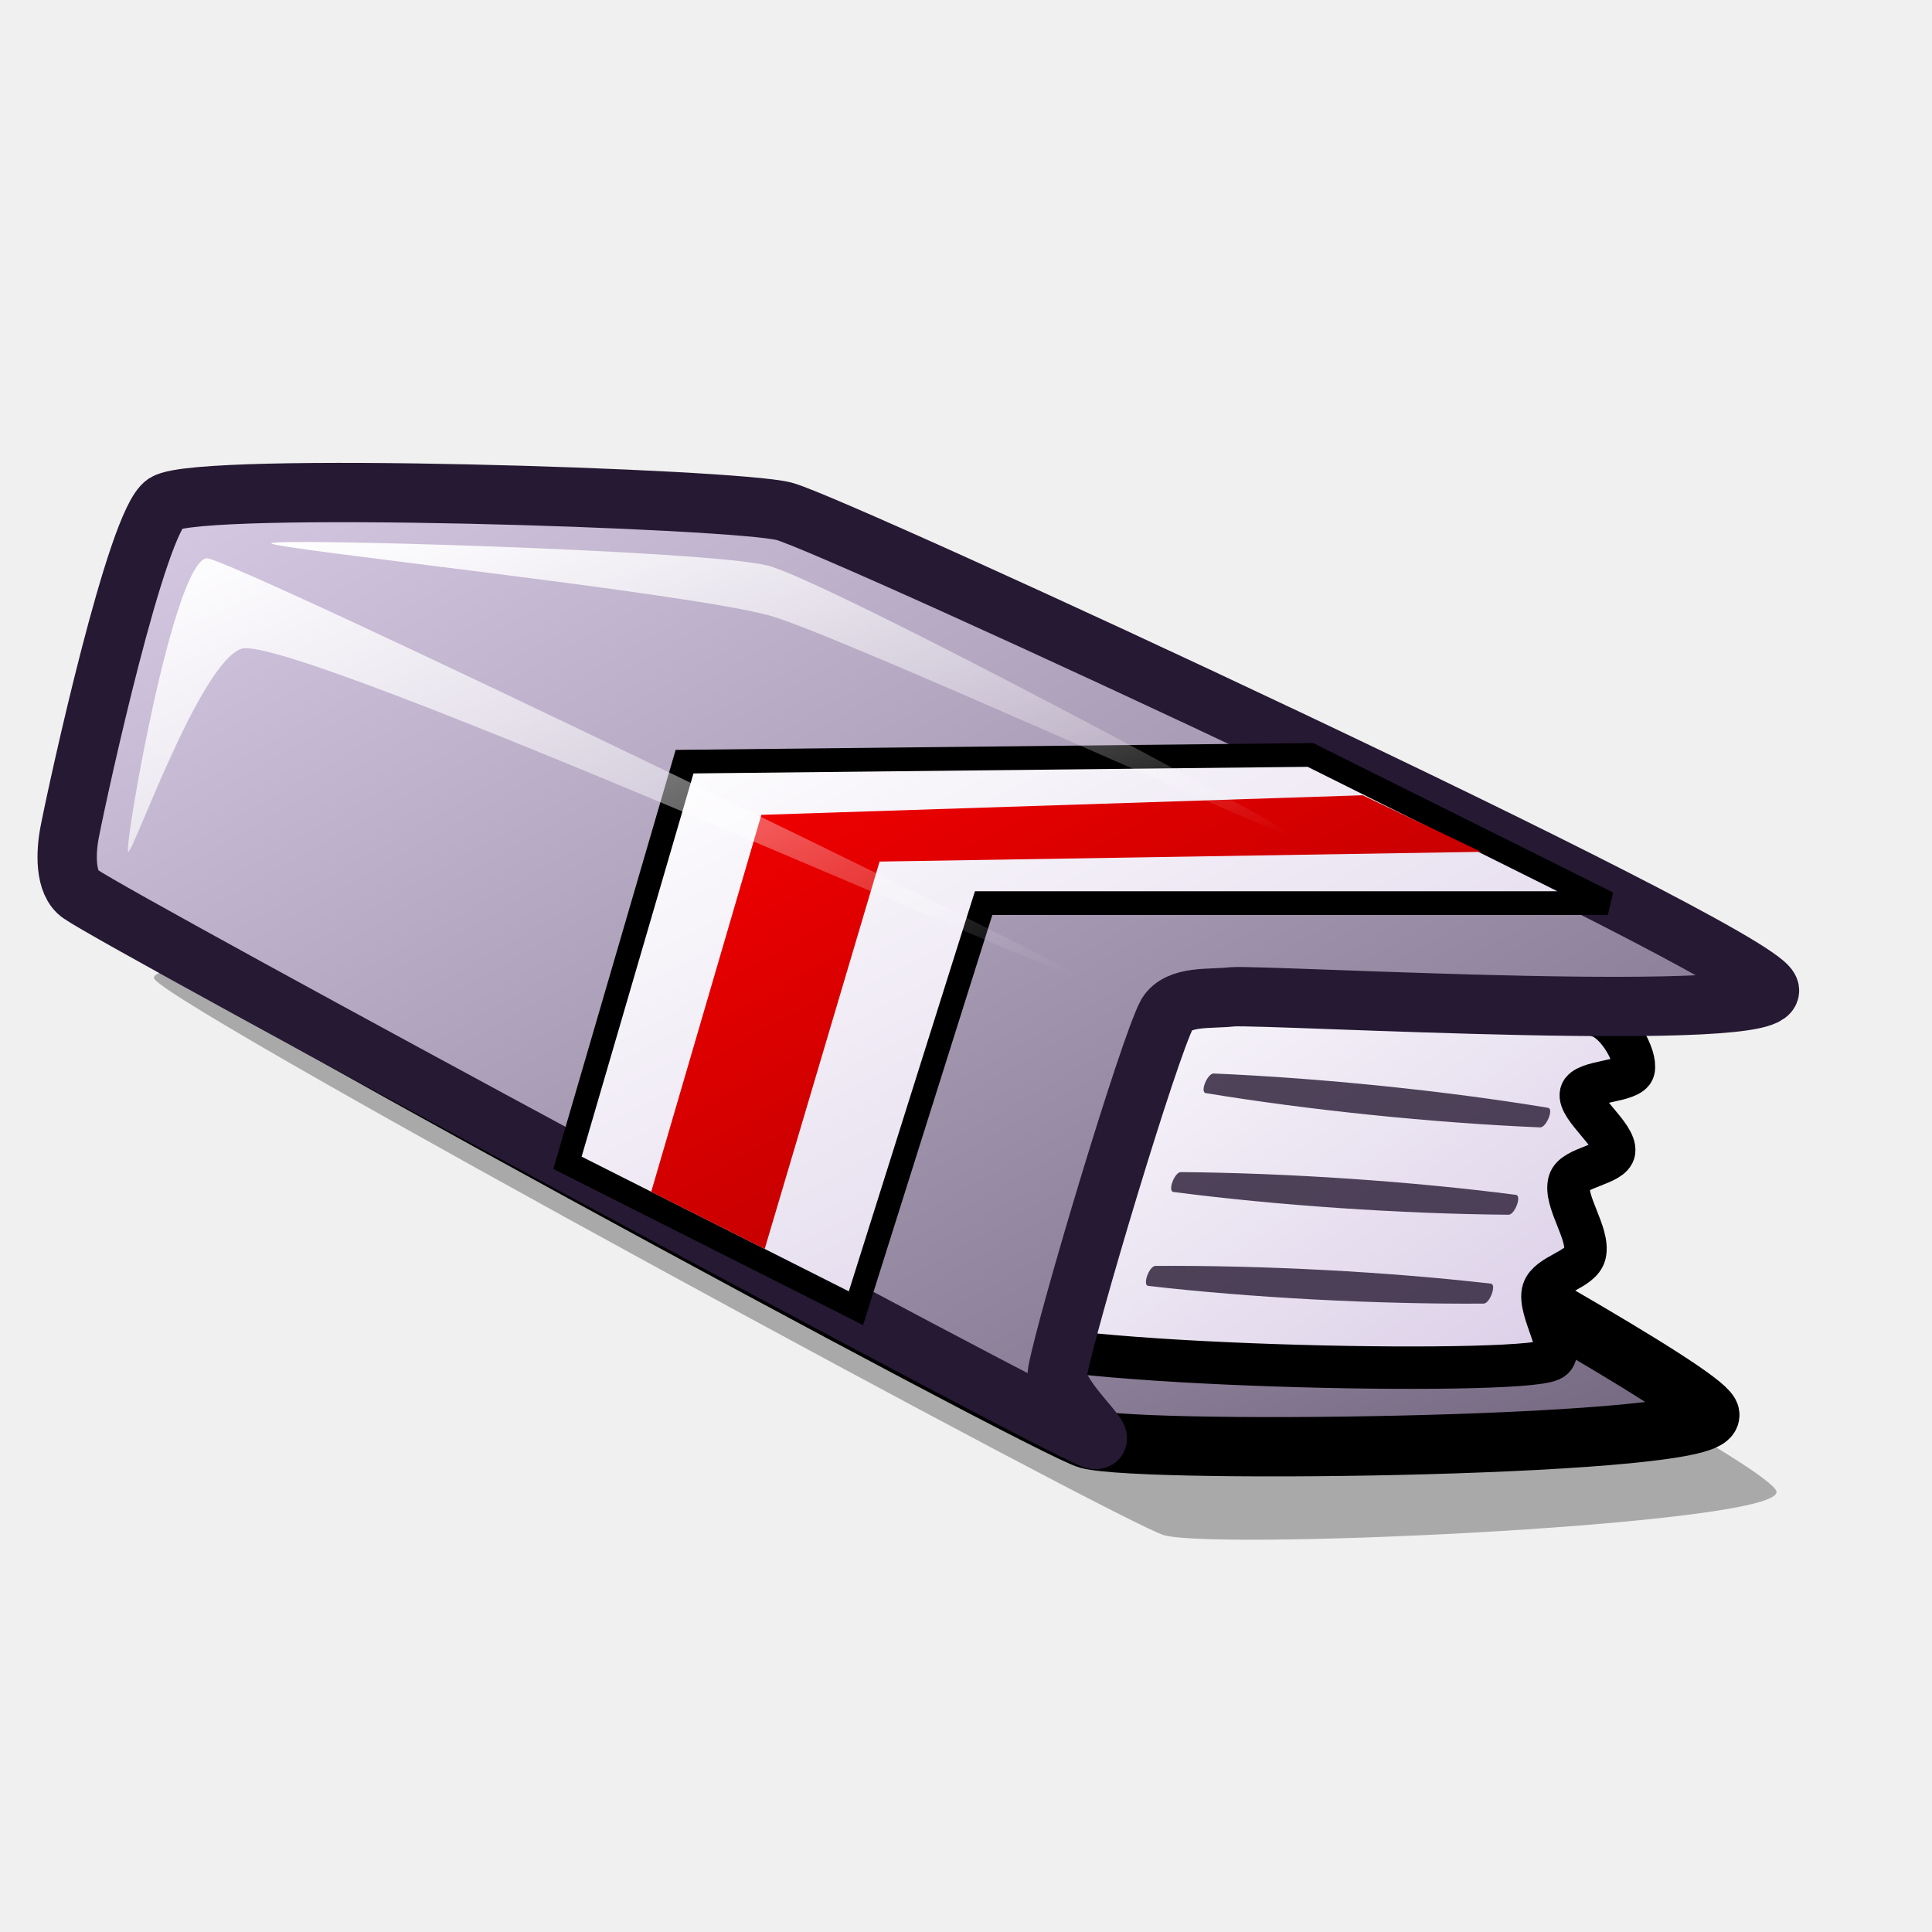
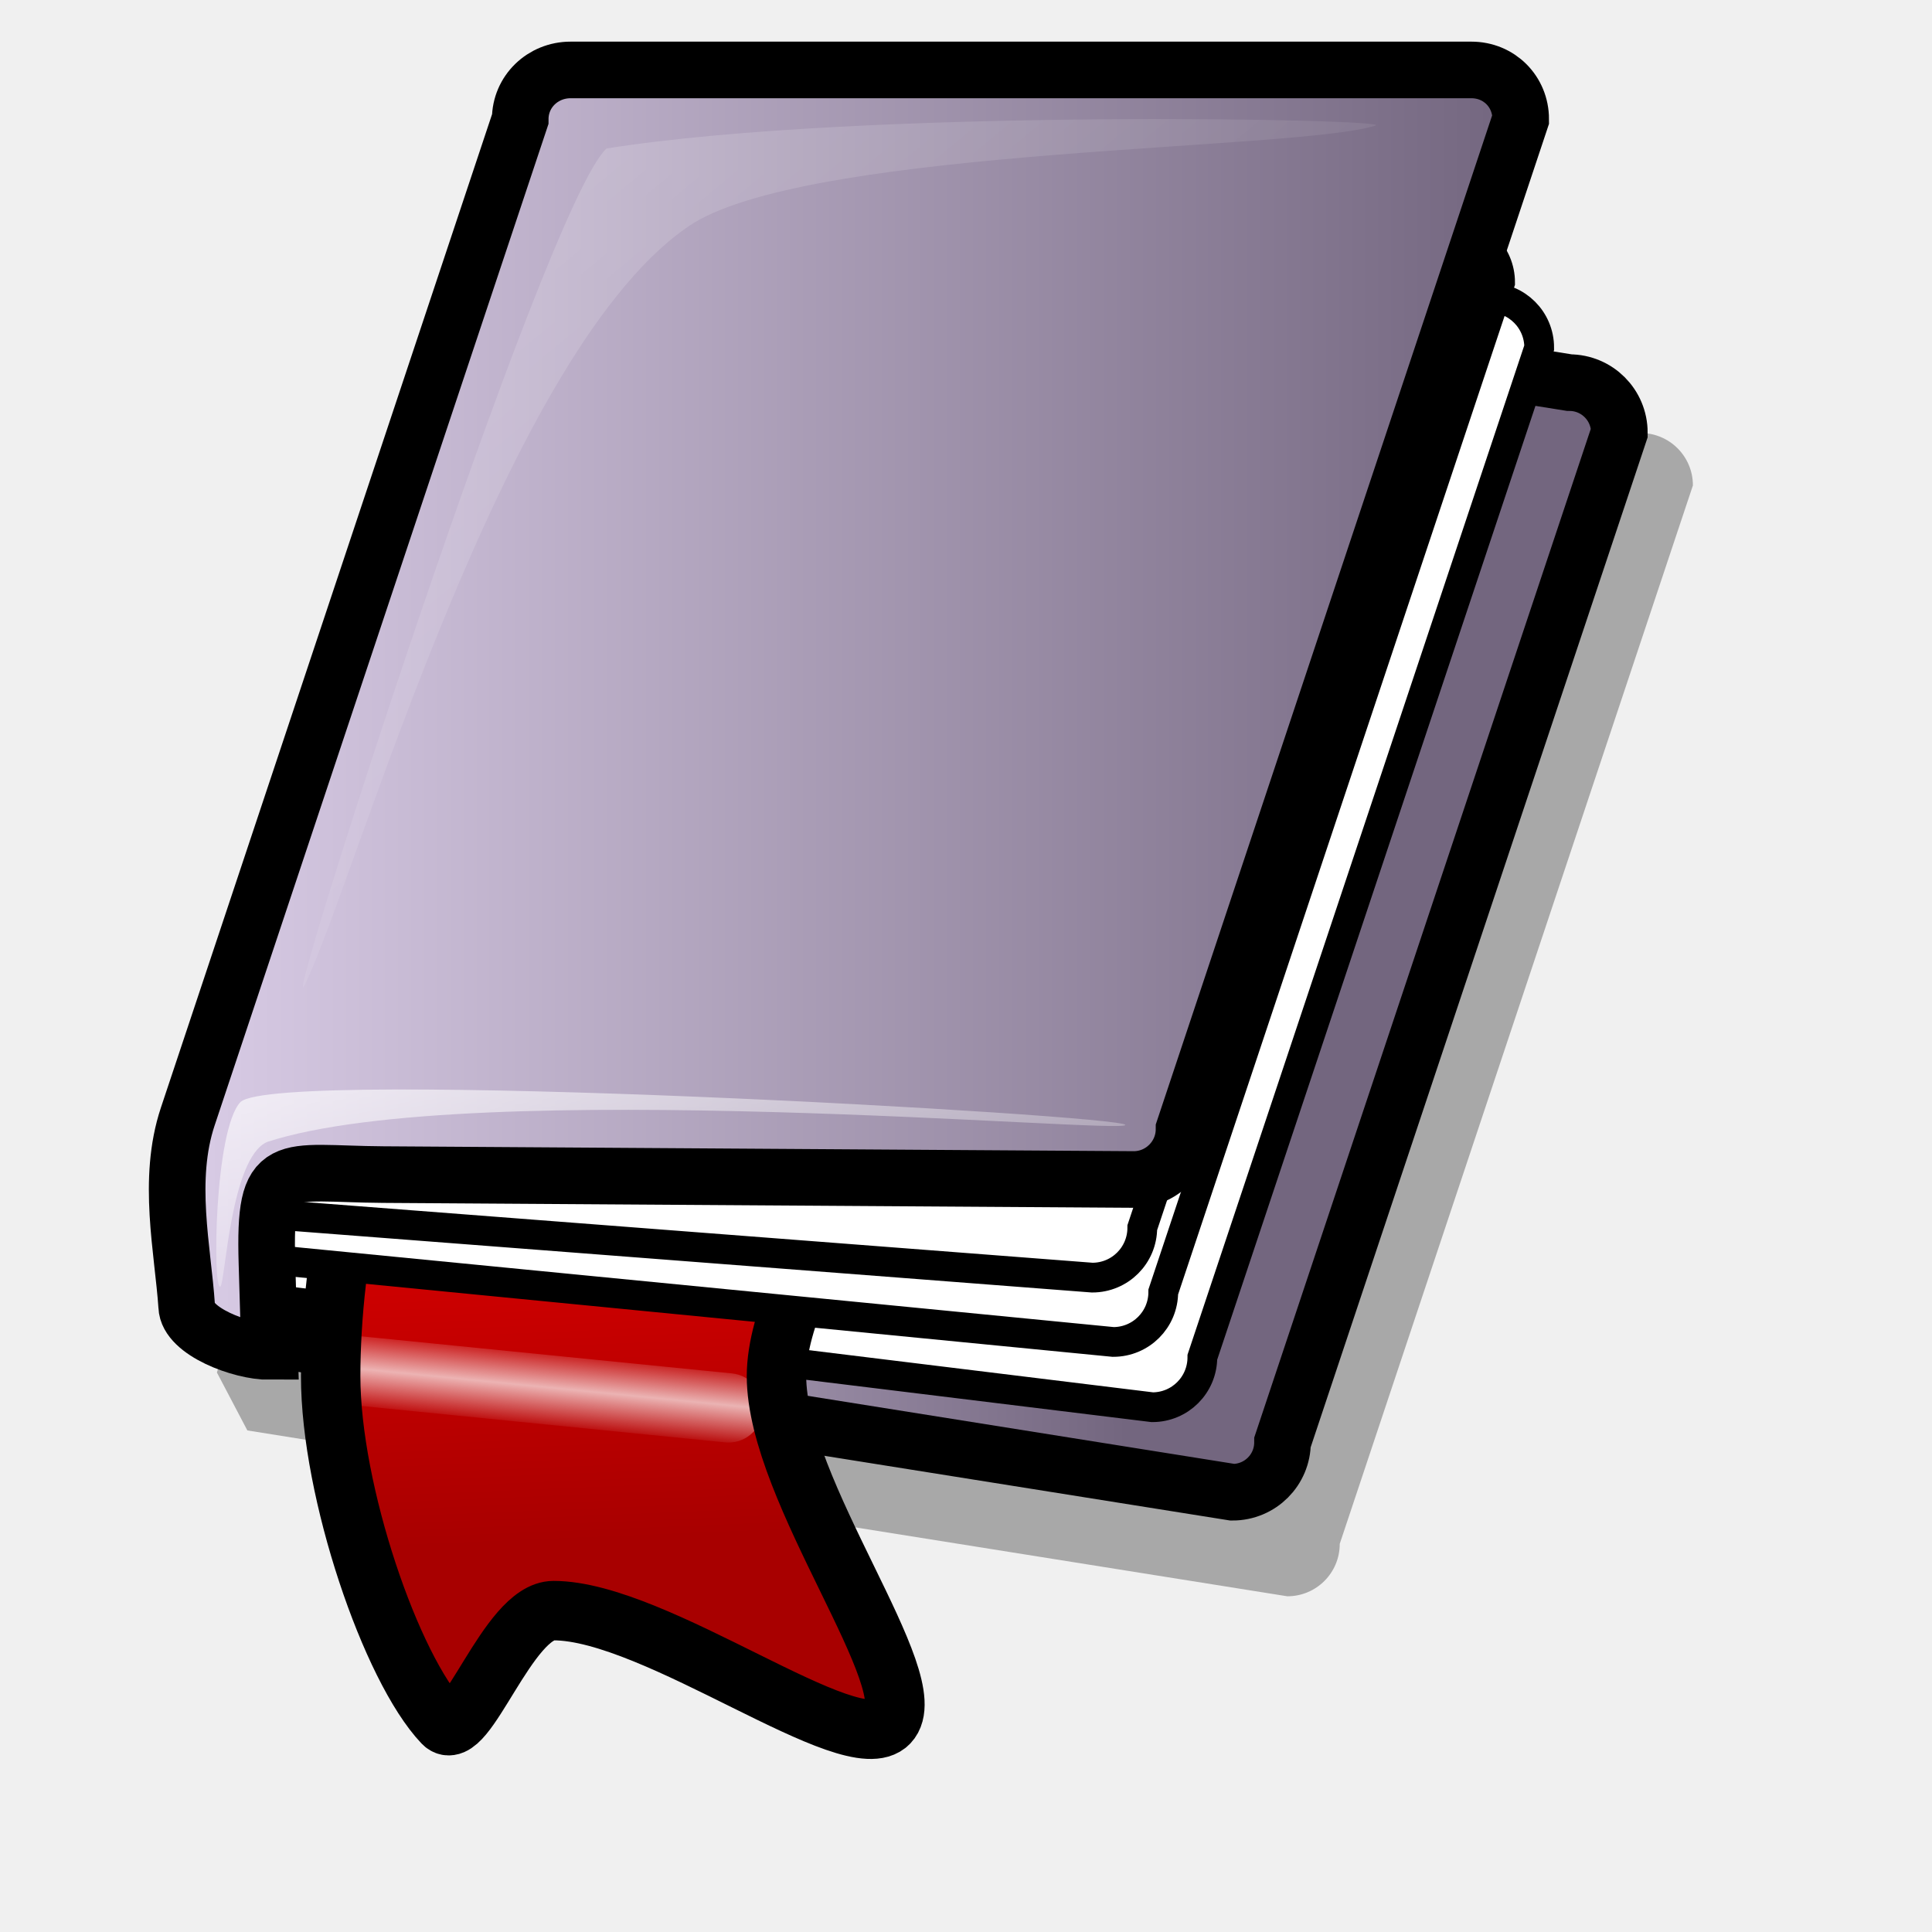
<svg xmlns="http://www.w3.org/2000/svg" xmlns:xlink="http://www.w3.org/1999/xlink" id="svg1" width="48pt" height="48pt">
  <defs id="defs3">
-     <linearGradient id="linearGradient812">
-       <stop style="stop-color:#f50000;stop-opacity:1;" offset="0" id="stop813" />
-       <stop style="stop-color:#a80000;stop-opacity:1;" offset="1" id="stop814" />
+     <linearGradient id="linearGradient841">
+       <stop style="stop-color:#ffffff;stop-opacity:1;" offset="0" id="stop842" />
+       <stop style="stop-color:#ffffff;stop-opacity:0;" offset="1" id="stop843" />
    </linearGradient>
-     <linearGradient id="linearGradient599">
-       <stop style="stop-color:#ffffff;stop-opacity:1;" offset="0" id="stop600" />
-       <stop style="stop-color:#d9cce6;stop-opacity:1;" offset="1" id="stop601" />
+     <linearGradient id="linearGradient834">
+       <stop style="stop-color:#d9cce6;stop-opacity:1;" offset="0" id="stop835" />
+       <stop style="stop-color:#73667f;stop-opacity:1;" offset="1" id="stop836" />
    </linearGradient>
-     <linearGradient id="linearGradient584">
-       <stop style="stop-color:#ffffff;stop-opacity:1;" offset="0" id="stop585" />
-       <stop style="stop-color:#ffffff;stop-opacity:0;" offset="1" id="stop586" />
+     <linearGradient id="linearGradient829">
+       <stop style="stop-color:#f50000;stop-opacity:1;" offset="0" id="stop830" />
+       <stop style="stop-color:#a80000;stop-opacity:1;" offset="1" id="stop831" />
    </linearGradient>
-     <linearGradient id="linearGradient578">
-       <stop style="stop-color:#d9cce6;stop-opacity:1;" offset="0" id="stop579" />
-       <stop style="stop-color:#73667f;stop-opacity:1;" offset="1" id="stop580" />
-     </linearGradient>
-     <linearGradient xlink:href="#linearGradient584" id="linearGradient581" x1="-0" y1="-0" x2="0.993" y2="1" />
-     <linearGradient xlink:href="#linearGradient584" id="linearGradient583" x1="0" y1="-0" x2="0.996" y2="0.973" />
-     <linearGradient xlink:href="#linearGradient578" id="linearGradient860" x1="0" y1="0" x2="1" y2="0.992" />
-     <linearGradient xlink:href="#linearGradient578" id="linearGradient861" x1="-0" y1="0" x2="0.989" y2="0.968" />
-     <linearGradient xlink:href="#linearGradient599" id="linearGradient862" x1="0" y1="0" x2="1.005" y2="0.953" />
-     <radialGradient xlink:href="#linearGradient578" id="radialGradient595" cx="0.338" cy="0.344" r="0.665" fx="0.331" fy="0.336" />
-     <linearGradient xlink:href="#linearGradient599" id="linearGradient809" x1="0" y1="-0" x2="0.989" y2="0.992" />
-     <linearGradient xlink:href="#linearGradient812" id="linearGradient811" x1="0" y1="0" x2="0.984" y2="0.977" />
+     <linearGradient xlink:href="#linearGradient829" id="linearGradient832" x1="0.512" y1="0.01" x2="0.535" y2="0.746" />
+     <linearGradient xlink:href="#linearGradient834" id="linearGradient833" x1="7.8698983e-15" y1="0.5" x2="0.648" y2="0.497" />
+     <linearGradient xlink:href="#linearGradient841" id="linearGradient840" x1="0.506" y1="0.465" x2="0.5" y2="-0.13" spreadMethod="reflect" />
+     <radialGradient xlink:href="#linearGradient841" id="radialGradient844" cx="0.5" cy="0.5" r="0.5" fx="0.5" fy="0.5" />
+     <linearGradient xlink:href="#linearGradient841" id="linearGradient849" x1="-0.359" y1="-0.582" x2="0.99" y2="0.97" />
+     <linearGradient xlink:href="#linearGradient841" id="linearGradient854" x1="-0.331" y1="-0.326" x2="0.788" y2="0.767" />
+     <linearGradient xlink:href="#linearGradient834" id="linearGradient922" x1="1.5043305e-17" y1="0.5" x2="1" y2="0.5" />
  </defs>
-   <path d="M 38.576 50.86 C 40.542 51.365 59.392 50.478 58.838 49.378 C 58.072 47.872 28.072 32.55 26.221 31.508 C 24.954 30.703 4.307 31.468 5.124 32.441 C 6.034 33.597 37.302 50.537 38.576 50.86 z " style="font-size:12;opacity:0.296;fill-rule:evenodd;stroke-width:11.754;" id="path666" />
-   <path d="M 36.055 47.677 C 38.021 48.182 57.183 47.925 56.628 46.825 C 55.862 45.319 25.551 29.367 23.701 28.326 C 22.433 27.521 1.786 28.285 2.603 29.258 C 3.513 30.414 34.781 47.355 36.055 47.677 z " style="font-size:12;fill:url(#linearGradient861);fill-rule:evenodd;stroke:#000000;stroke-width:1.965;" id="path567" />
-   <path d="M 33.004 44.254 C 34.351 45.246 50.151 45.588 51.35 45.056 C 51.966 44.831 50.912 43.391 51.123 42.748 C 51.296 42.219 52.376 42.068 52.502 41.542 C 52.662 40.869 51.8 39.791 51.983 39.15 C 52.124 38.656 53.412 38.586 53.471 38.137 C 53.541 37.609 52.259 36.69 52.372 36.218 C 52.475 35.79 54.017 35.853 54.116 35.439 C 54.22 35.004 53.604 33.88 52.981 33.67 C 51.86 33.136 36.707 31.115 35.722 31.579 C 34.787 31.997 32.042 43.587 33.004 44.254 z " style="font-size:12;fill:url(#linearGradient862);fill-rule:evenodd;stroke:#000000;stroke-width:1.405;" id="path569" />
-   <path d="M 5.471 16.673 C 4.523 17.284 2.611 26.01 2.311 27.549 C 2.177 28.223 2.135 29.264 2.673 29.62 C 3.977 30.541 34.533 47.03 36.212 47.671 C 36.888 47.861 34.876 46.243 35.03 45.449 C 35.361 43.703 38.041 34.76 38.658 33.596 C 39.052 32.963 40.086 33.107 40.82 33.021 C 42.019 32.94 59.349 33.955 58.593 32.739 C 57.833 31.324 27.693 17.383 25.971 16.937 C 24.307 16.509 6.623 15.931 5.471 16.673 z " style="font-size:12;fill:url(#linearGradient860);fill-rule:evenodd;stroke:#261933;stroke-width:1.965;" id="path562" />
-   <g transform="matrix(0.107164,3.089122e-2,-2.812923e-2,0.117686,5.792384,-18.62545)" style="font-size:12;opacity:0.801;fill:#261933;fill-opacity:1;" id="g577">
-     <path d="M 413.504 351.895 C 445.005 344.928 481.657 338.879 512.552 335.547 C 514.352 335.353 513.427 340.911 511.591 341.317 C 480.09 348.284 443.437 354.333 412.542 357.665 C 410.742 357.859 411.668 352.301 413.504 351.895 z " style="fill-rule:evenodd;stroke-width:1pt;fill:#261933;fill-opacity:1;" id="path574" />
-     <path d="M 410.809 380.354 C 442.076 372.404 478.521 365.211 509.296 360.913 C 511.089 360.663 510.339 366.247 508.516 366.71 C 477.249 374.66 440.803 381.853 410.028 386.151 C 408.235 386.401 408.986 380.817 410.809 380.354 z " style="fill-rule:evenodd;stroke-width:1pt;fill:#261933;fill-opacity:1;" id="path575" />
-     <path d="M 409.946 406.99 C 441.101 398.611 477.443 390.915 508.157 386.194 C 509.946 385.919 509.273 391.513 507.457 392.002 C 476.302 400.382 439.959 408.077 409.245 412.798 C 407.456 413.073 408.13 407.479 409.946 406.99 z " style="fill-rule:evenodd;stroke-width:1pt;fill:#261933;fill-opacity:1;" id="path576" />
-   </g>
-   <path style="font-size:12;fill:url(#linearGradient809);fill-rule:evenodd;stroke:#000000;stroke-width:0.786;" d="M 18.798 38.519 L 22.677 25.231 L 43.408 25.008 L 53.262 29.917 L 32.584 29.917 L 28.354 43.336 L 18.798 38.519 z " id="path808" />
-   <path style="fill:url(#linearGradient811);fill-rule:evenodd;stroke:none;stroke-opacity:1;stroke-width:1pt;stroke-linejoin:miter;stroke-linecap:butt;fill-opacity:1;" d="M 21.572 39.48 L 25.221 26.993 L 45.141 26.344 L 49.061 28.218 L 29.137 28.541 L 25.332 41.372 L 21.572 39.48 z " id="path810" />
-   <path d="M 4.24 28.208 C 4.141 27.859 5.745 18.645 6.843 18.492 C 7.689 18.495 35.833 32.117 35.926 32.446 C 36.016 32.763 9.725 20.986 8.005 21.488 C 6.589 21.961 4.325 28.505 4.24 28.208 z " style="font-size:12;opacity:0.99;fill-rule:evenodd;stroke:none;stroke-width:0.111pt;fill:url(#linearGradient581);" id="path581" />
-   <path d="M 8.986 17.998 C 8.995 17.816 23.384 18.229 25.415 18.731 C 27.343 19.2 43.095 27.644 43.085 27.827 C 43.075 28.008 27.865 21.076 25.531 20.403 C 22.933 19.654 8.976 18.181 8.986 17.998 z " style="font-size:12;opacity:0.99;fill-rule:evenodd;stroke:none;stroke-width:0.111pt;fill:url(#linearGradient583);" id="path586" />
+   <path style="fill:#000000;fill-rule:evenodd;stroke:none;stroke-width:1.771;fill-opacity:0.298;" d="M 19.893,8.849 C 18.93,8.849 18.155,9.624 18.155,10.586 L 7.185,45.465 L 8.194,47.385 L 42.644,52.879 C 43.606,52.879 44.381,52.104 44.381,51.141 L 56.08,16.08 C 56.08,15.118 55.305,14.343 54.342,14.343 L 19.893,8.849 z " id="path1026" />
+   <path style="fill:url(#linearGradient833);fill-rule:evenodd;stroke:#000000;stroke-width:1.875;stroke-dasharray:none;" d="M 19.127,7.435 C 18.209,7.435 17.47,8.174 17.47,9.093 L 7.007,42.361 L 7.969,44.192 L 40.827,49.432 C 41.746,49.432 42.485,48.693 42.485,47.775 L 53.643,14.333 C 53.643,13.415 52.904,12.675 51.986,12.675 L 19.127,7.435 z " id="path866" />
+   <path style="fill:#ffffff;fill-rule:evenodd;stroke:#000000;stroke-width:0.985;" d="M 20.729,6.356 C 19.811,6.356 19.072,7.095 19.072,8.013 L 7.914,41.455 C 7.914,42.373 8.653,43.112 9.571,43.112 L 38.173,46.616 C 39.091,46.616 39.83,45.876 39.83,44.958 L 50.988,11.516 C 50.988,10.598 50.249,9.859 49.331,9.859 L 20.729,6.356 z " id="path856" />
+   <path style="fill:url(#linearGradient832);fill-opacity:1;fill-rule:evenodd;stroke:#000000;stroke-width:1.875;stroke-linecap:square;stroke-dasharray:none;" d="M 14.675,34.102 C 11.903,35.824 10.954,41.76 10.954,45.589 C 10.954,49.417 12.957,55.268 14.675,57.075 C 15.418,57.856 16.82,53.354 18.338,53.354 C 21.743,53.354 28.232,58.35 29.444,57.075 C 30.693,55.761 25.722,49.417 25.722,45.589 C 25.722,41.76 31.1,35.824 29.444,34.102 C 27.418,31.996 18.066,31.996 14.675,34.102 z " id="path828" />
+   <rect style="fill:url(#linearGradient840);fill-opacity:1;fill-rule:evenodd;stroke-width:1pt;opacity:0.702;" id="rect846" width="14.768" height="2.297" x="15.035" y="42.855" ry="1.149" transform="matrix(0.99503,9.958006e-2,-9.958006e-2,0.99503,0,0)" />
+   <path style="fill:none;fill-opacity:1;fill-rule:evenodd;stroke:#000000;stroke-width:1.969;stroke-linecap:square;" d="M 14.675,34.102 C 11.903,35.824 10.954,41.76 10.954,45.589 C 10.954,49.417 12.957,55.268 14.675,57.075 C 15.418,57.856 16.82,53.354 18.338,53.354 C 21.743,53.354 28.232,58.35 29.444,57.075 C 30.693,55.761 25.722,49.417 25.722,45.589 C 25.722,41.76 31.1,35.824 29.444,34.102 C 27.418,31.996 18.066,31.996 14.675,34.102 z " id="path845" />
+   <path style="fill:#ffffff;fill-rule:evenodd;stroke:#000000;stroke-width:0.985;" d="M 20.635,5.018 C 19.717,5.018 18.978,5.757 18.978,6.676 L 7.82,40.117 C 7.82,41.036 8.559,41.775 9.477,41.775 L 36.877,44.454 C 37.795,44.454 38.535,43.715 38.535,42.796 L 49.693,9.355 C 49.693,8.436 48.954,7.697 48.036,7.697 L 20.635,5.018 z " id="path855" />
+   <path style="fill:#ffffff;fill-rule:evenodd;stroke:#000000;stroke-width:0.985;" d="M 20.288,3.482 C 19.37,3.482 18.631,4.221 18.631,5.14 L 7.472,38.581 C 7.472,39.5 8.212,40.239 9.13,40.239 L 36.182,42.323 C 37.101,42.323 37.84,41.584 37.84,40.666 L 48.998,7.224 C 48.998,6.306 48.259,5.567 47.341,5.567 L 20.288,3.482 z " id="path826" />
+   <path style="fill:url(#linearGradient922);fill-opacity:1;fill-rule:evenodd;stroke:#000000;stroke-width:1.875;stroke-dasharray:none;" d="M 18.9,2.317 C 17.982,2.317 17.233,3.032 17.233,3.95 L 6.22,36.987 C 5.522,39.081 6.057,41.388 6.185,43.281 C 6.21,44.103 7.984,44.776 8.93,44.769 L 8.843,41.839 C 8.739,38.313 9.345,38.888 12.695,38.91 L 37.556,39.072 C 38.474,39.072 39.223,38.322 39.223,37.404 L 50.375,3.95 C 50.375,3.032 49.66,2.317 48.742,2.317 L 18.9,2.317 z " id="path924" />
+   <path style="fill:url(#linearGradient854);fill-rule:evenodd;stroke:none;stroke-width:1.771;fill-opacity:0.3;" d="M 10.116,32.582 C 11.785,29.145 16.751,11.336 22.987,7.381 C 27.133,4.867 42.982,4.987 45.561,4.161 C 46.358,3.944 28.562,3.573 20.092,4.919 C 18.041,6.798 9.074,34.766 10.116,32.582 z " id="path910" />
+   <path style="fill:url(#linearGradient849);fill-rule:evenodd;stroke:none;stroke-opacity:1;stroke-width:1pt;stroke-linejoin:miter;stroke-linecap:butt;fill-opacity:1;" d="M 7.3,42.62 C 7.459,42.525 7.634,38.348 8.851,37.828 C 15.621,35.622 37.278,37.583 37.278,37.265 C 37.278,36.946 9.179,35.347 7.965,36.507 C 7.097,37.424 7.038,42.777 7.3,42.62 z " id="path925" />
</svg>
